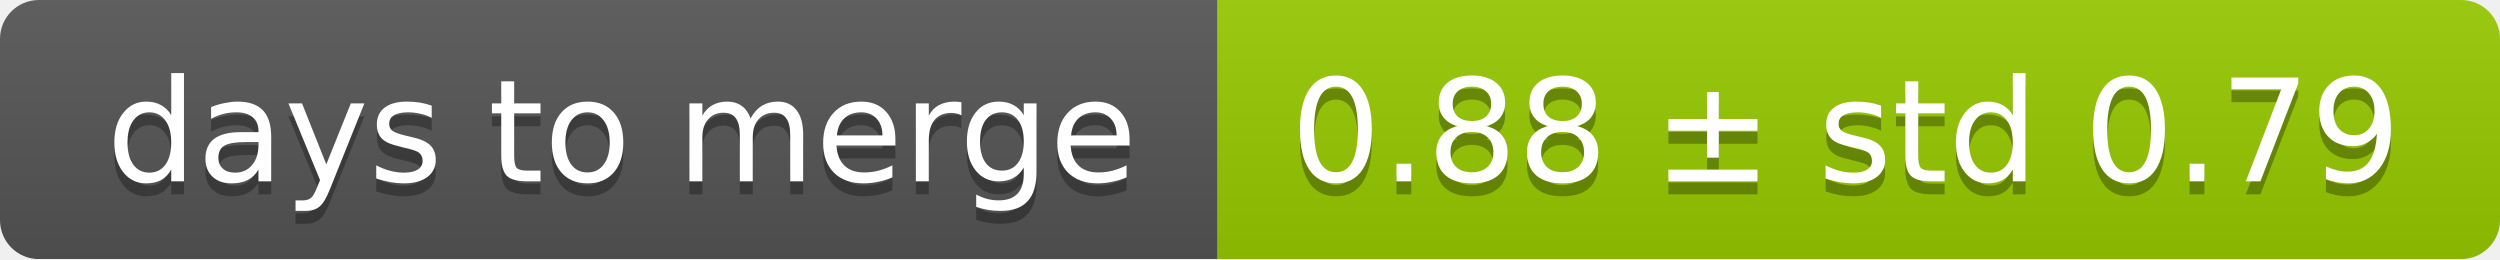
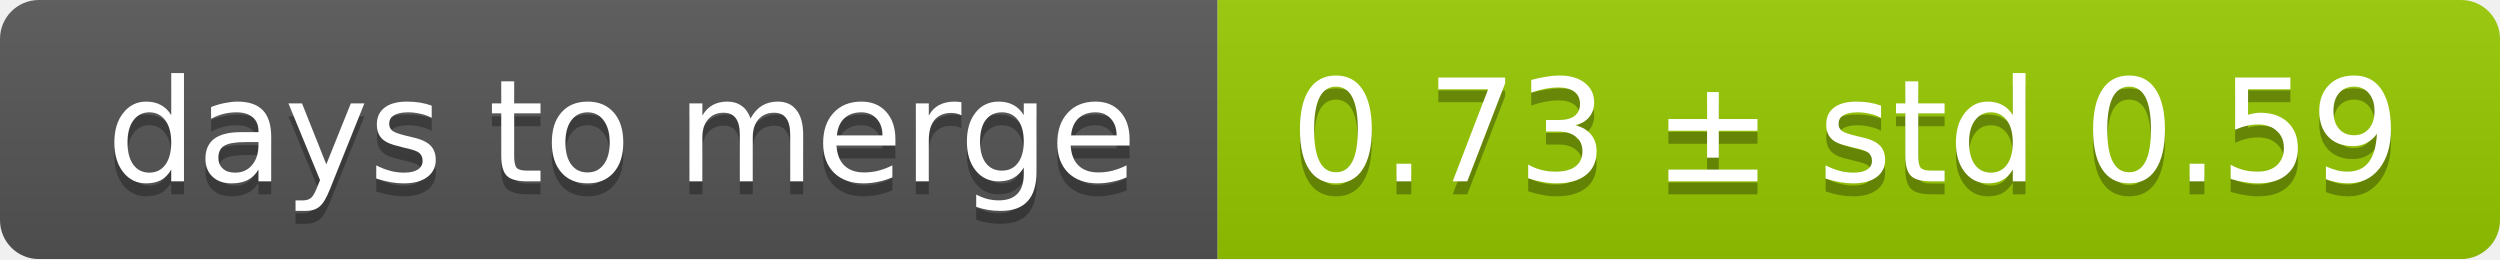
<svg xmlns="http://www.w3.org/2000/svg" width="193" height="20">
  <linearGradient id="smooth" x2="0" y2="100%">
    <stop offset="0" stop-color="#bbb" stop-opacity=".1" />
    <stop offset="1" stop-opacity=".1" />
  </linearGradient>
  <mask id="round">
    <rect width="193" height="20" rx="3" fill="#fff" />
  </mask>
  <g mask="url(#round)">
    <rect width="94" height="20" fill="#555" />
    <rect x="94" width="99" height="20" fill="#97ca00" />
    <rect width="193" height="20" fill="url(#smooth)" />
  </g>
  <g fill="#fff" text-anchor="middle" font-family="DejaVu Sans,Verdana,Geneva,sans-serif" font-size="11">
    <text x="48" y="15" fill="#010101" fill-opacity=".3">days to merge</text>
    <text x="48" y="14">days to merge</text>
-     <text x="142.5" y="15" fill="#010101" fill-opacity=".3">0.88 ± std 0.79</text>
-     <text x="142.5" y="14">0.88 ± std 0.79</text>
+     <text x="142.5" y="15" fill="#010101" fill-opacity=".3">0.73 ± std 0.59</text>
+     <text x="142.5" y="14">0.73 ± std 0.59</text>
  </g>
</svg>
